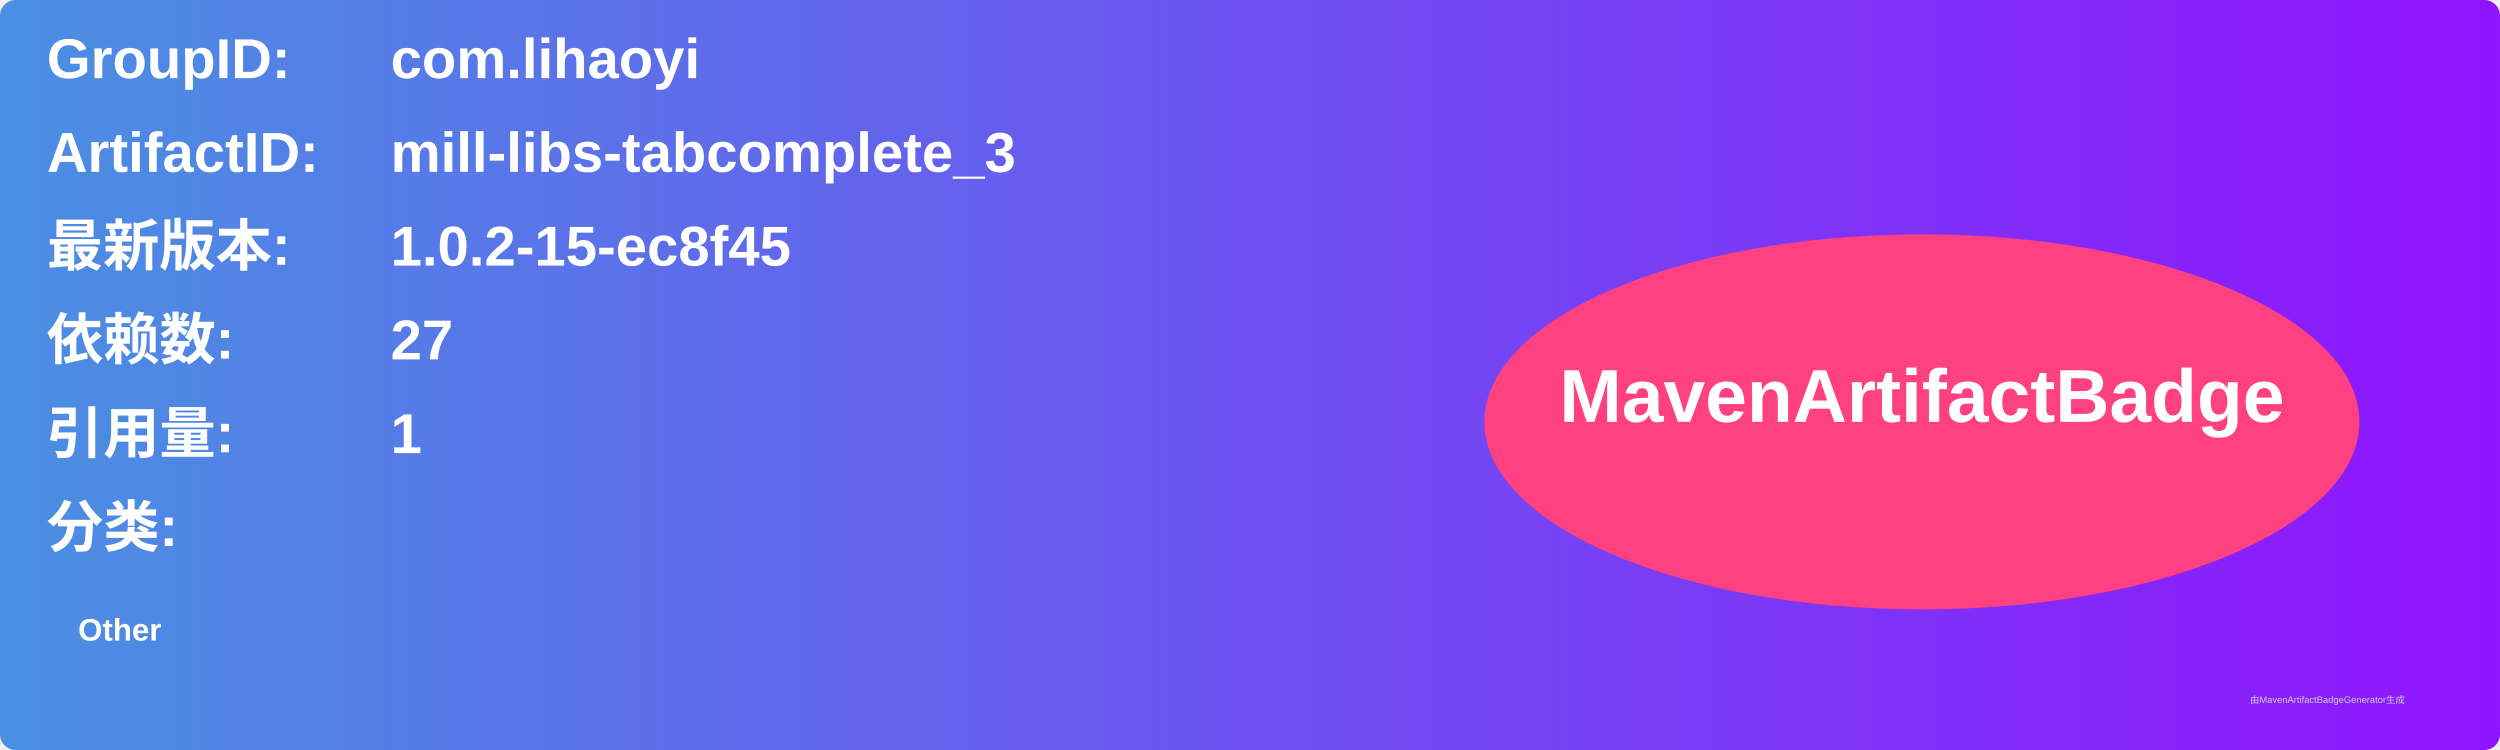
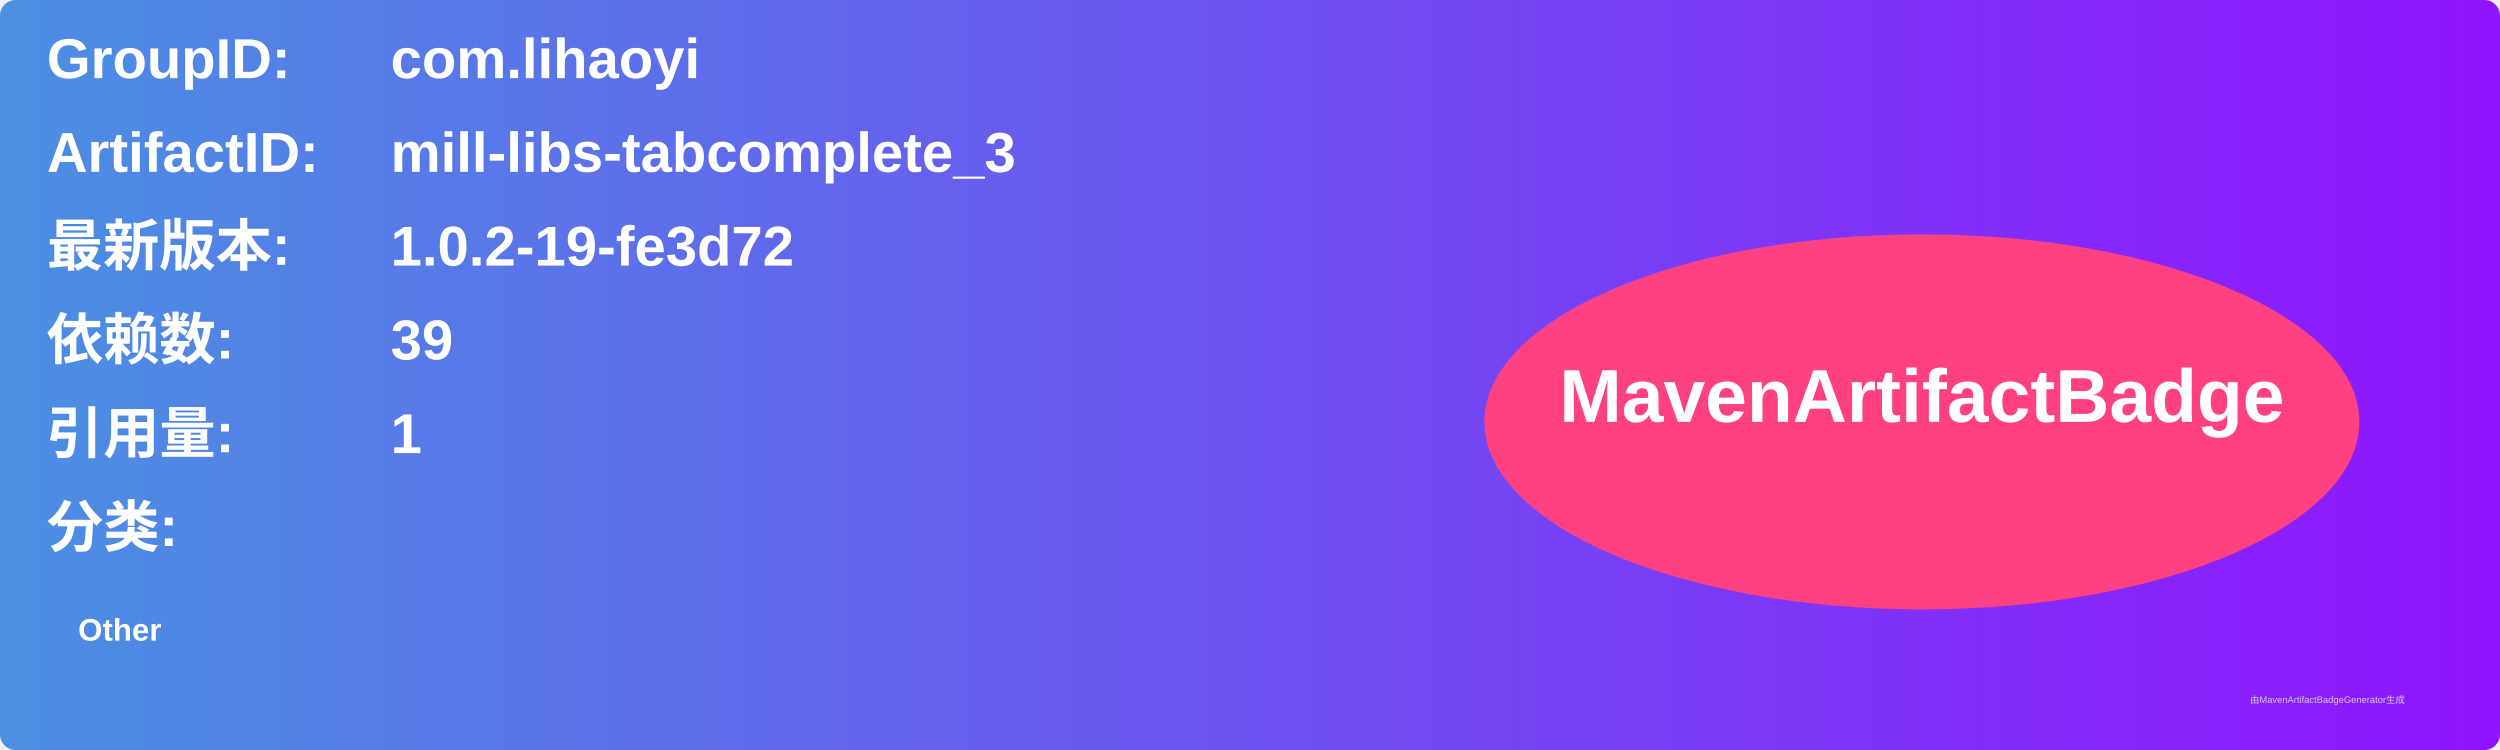
<svg xmlns="http://www.w3.org/2000/svg" width="800" height="240" viewBox="0 0 800 240">
  <linearGradient id="grad" x1="0%" y1="0%" x2="100%" y2="0%">
    <stop offset="0%" stop-color="#4a90e2" />
    <stop offset="100%" stop-color="#9013fe" />
  </linearGradient>
  <rect width="100%" height="100%" rx="5" ry="5" fill="url(#grad)" />
  <g transform="translate(15, 15)">
    <text x="0" y="10" font-family="Arial" font-size="18" fill="white" font-weight="bold" width="260">GroupID:</text>
    <text x="110" y="10" font-family="Arial" font-size="18" fill="white" font-weight="bold" width="460">com.lihaoyi</text>
    <text x="0" y="40" font-family="Arial" font-size="18" fill="white" font-weight="bold" width="260">ArtifactID:</text>
    <text x="110" y="40" font-family="Arial" font-size="18" fill="white" font-weight="bold" width="460">mill-libs-tabcomplete_3</text>
    <text x="0" y="70" font-family="Arial" font-size="18" fill="white" font-weight="bold">最新版本:</text>
    <text x="110" y="70" font-family="Arial" font-size="18" fill="white" font-weight="bold">
-       <tspan font-weight="bold">1.0.2-15-ec8f45</tspan>
+       <tspan font-weight="bold">1.0.2-19-fe3d72</tspan>
    </text>
    <text x="0" y="100" font-family="Arial" font-size="18" fill="white" font-weight="bold">依赖数: </text>
    <text x="110" y="100" font-family="Arial" font-size="18" fill="white">
-       <tspan font-weight="bold">27</tspan>
+       <tspan font-weight="bold">39</tspan>
    </text>
    <text x="0" y="130" font-family="Arial" font-size="18" fill="white" font-weight="bold">引用量: </text>
    <text x="110" y="130" font-family="Arial" font-size="18" fill="white">
      <tspan font-weight="bold">1</tspan>
    </text>
    <text x="0" y="160" font-family="Arial" font-size="18" fill="white" font-weight="bold">分类:</text>
    <text x="10" y="190" font-family="Arial" font-size="10" fill="white">
      <tspan font-weight="bold">Other</tspan>
    </text>
    <ellipse cx="600" cy="120" rx="140" ry="60" fill="#ff4081" />
    <text x="600" y="120" text-anchor="middle" font-family="Arial" font-size="24" fill="white" font-weight="bold">MavenArtifactBadge</text>
  </g>
  <text x="720" y="225" font-family="Arial" font-size="3" fill="#d0d0d0">由MavenArtifactBadgeGenerator生成</text>
</svg>
